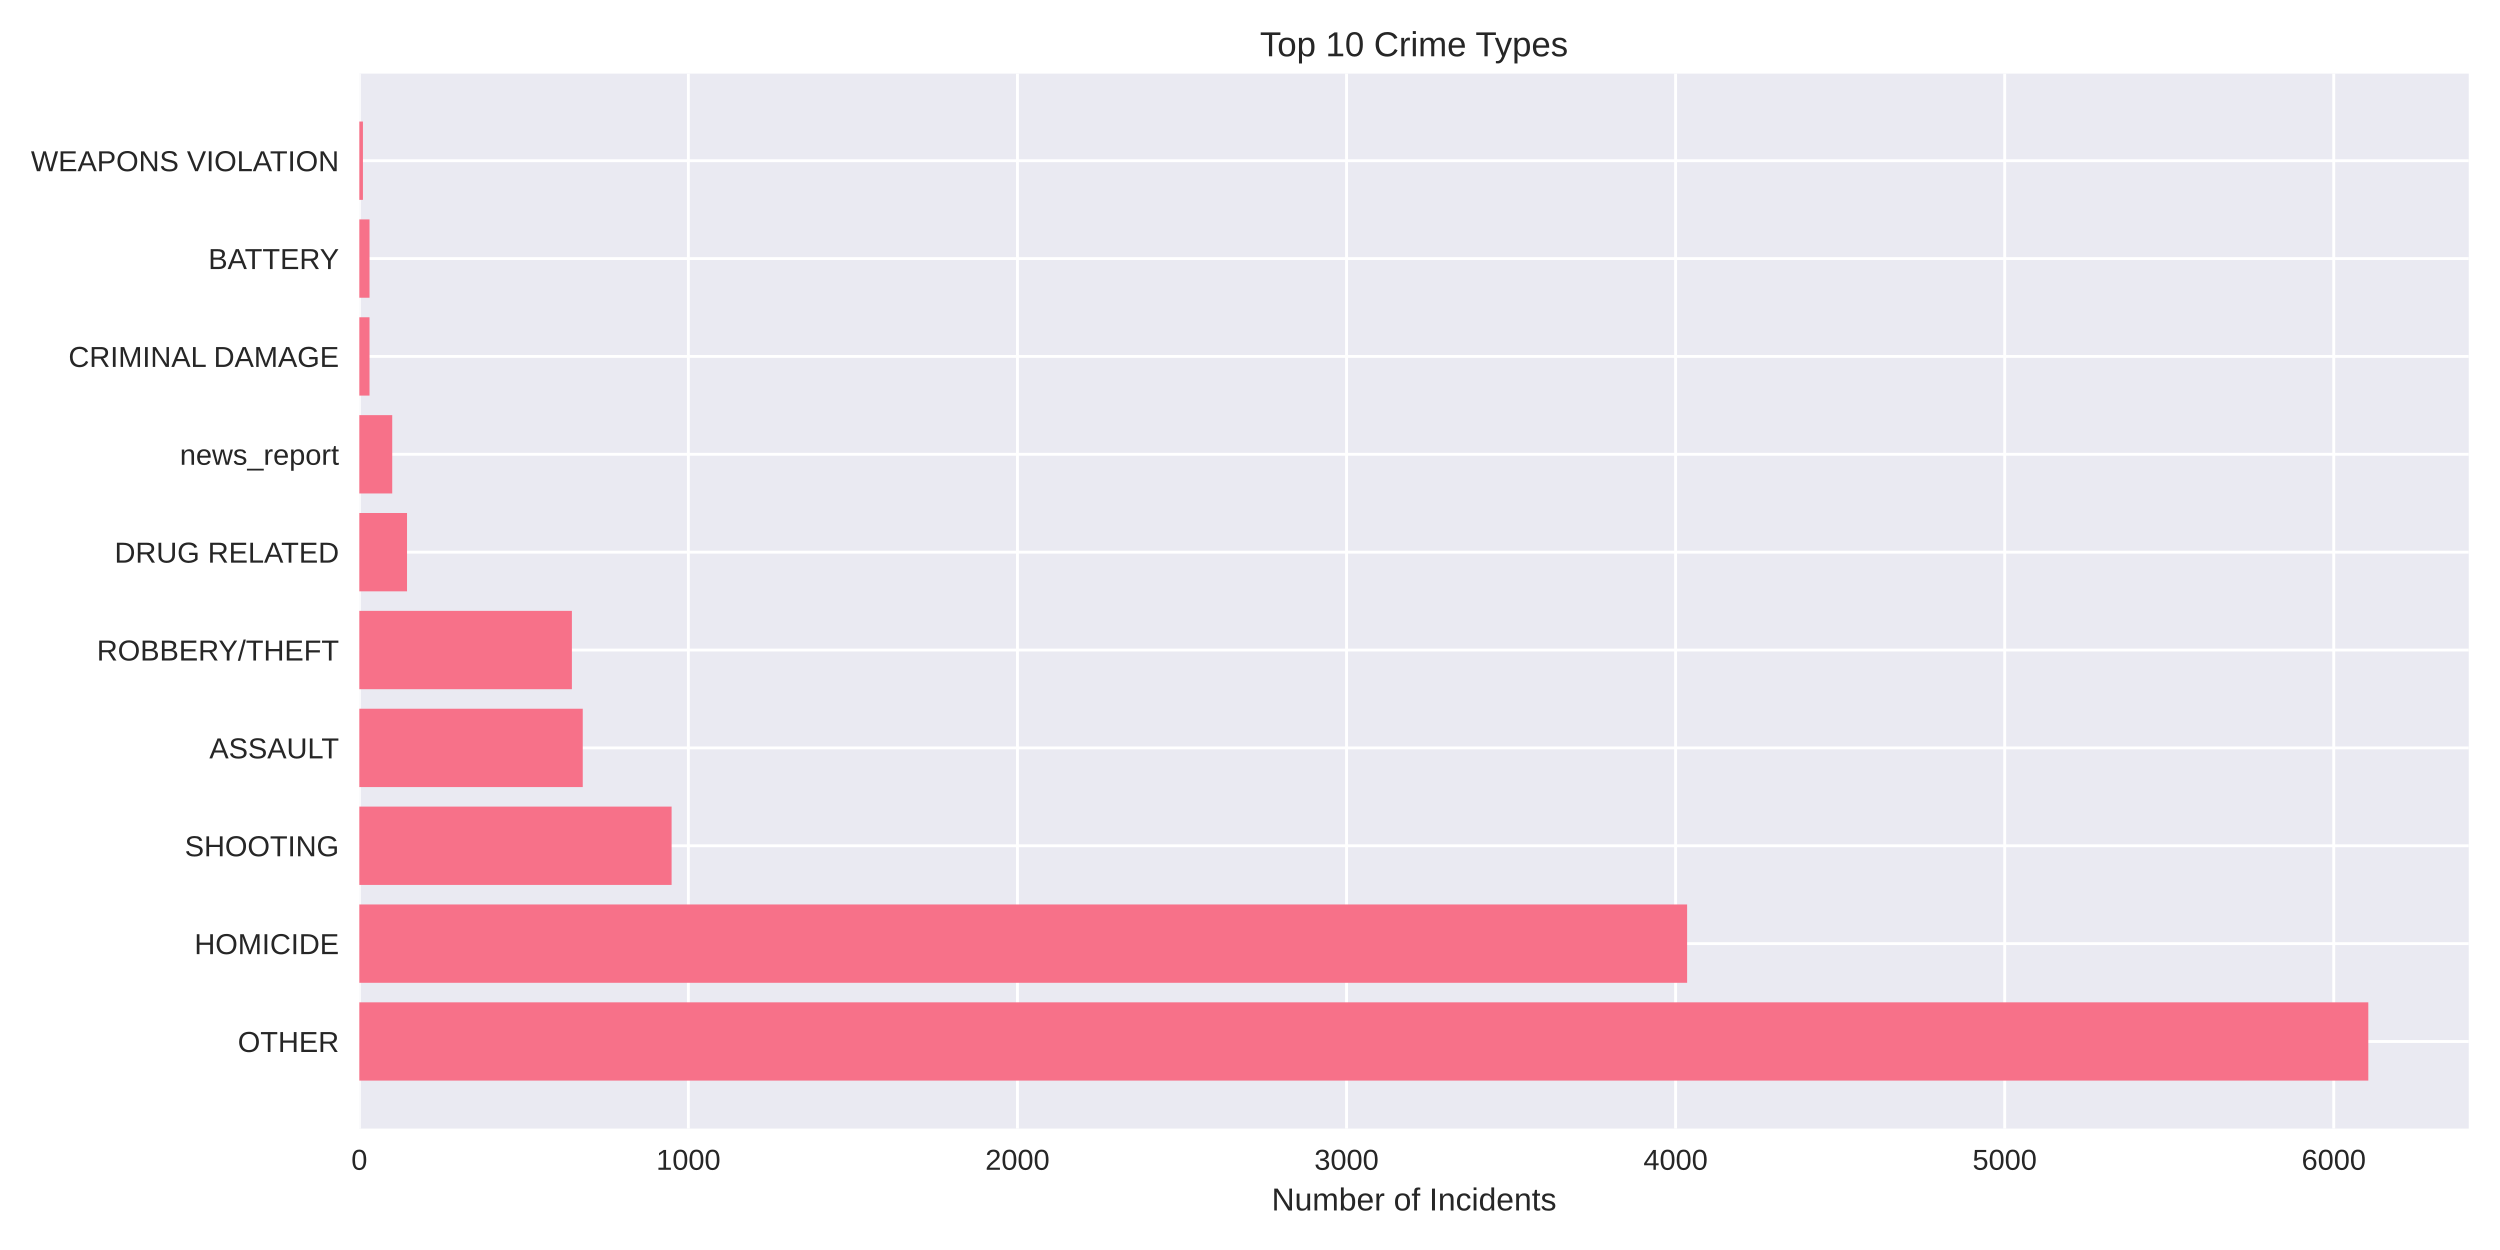
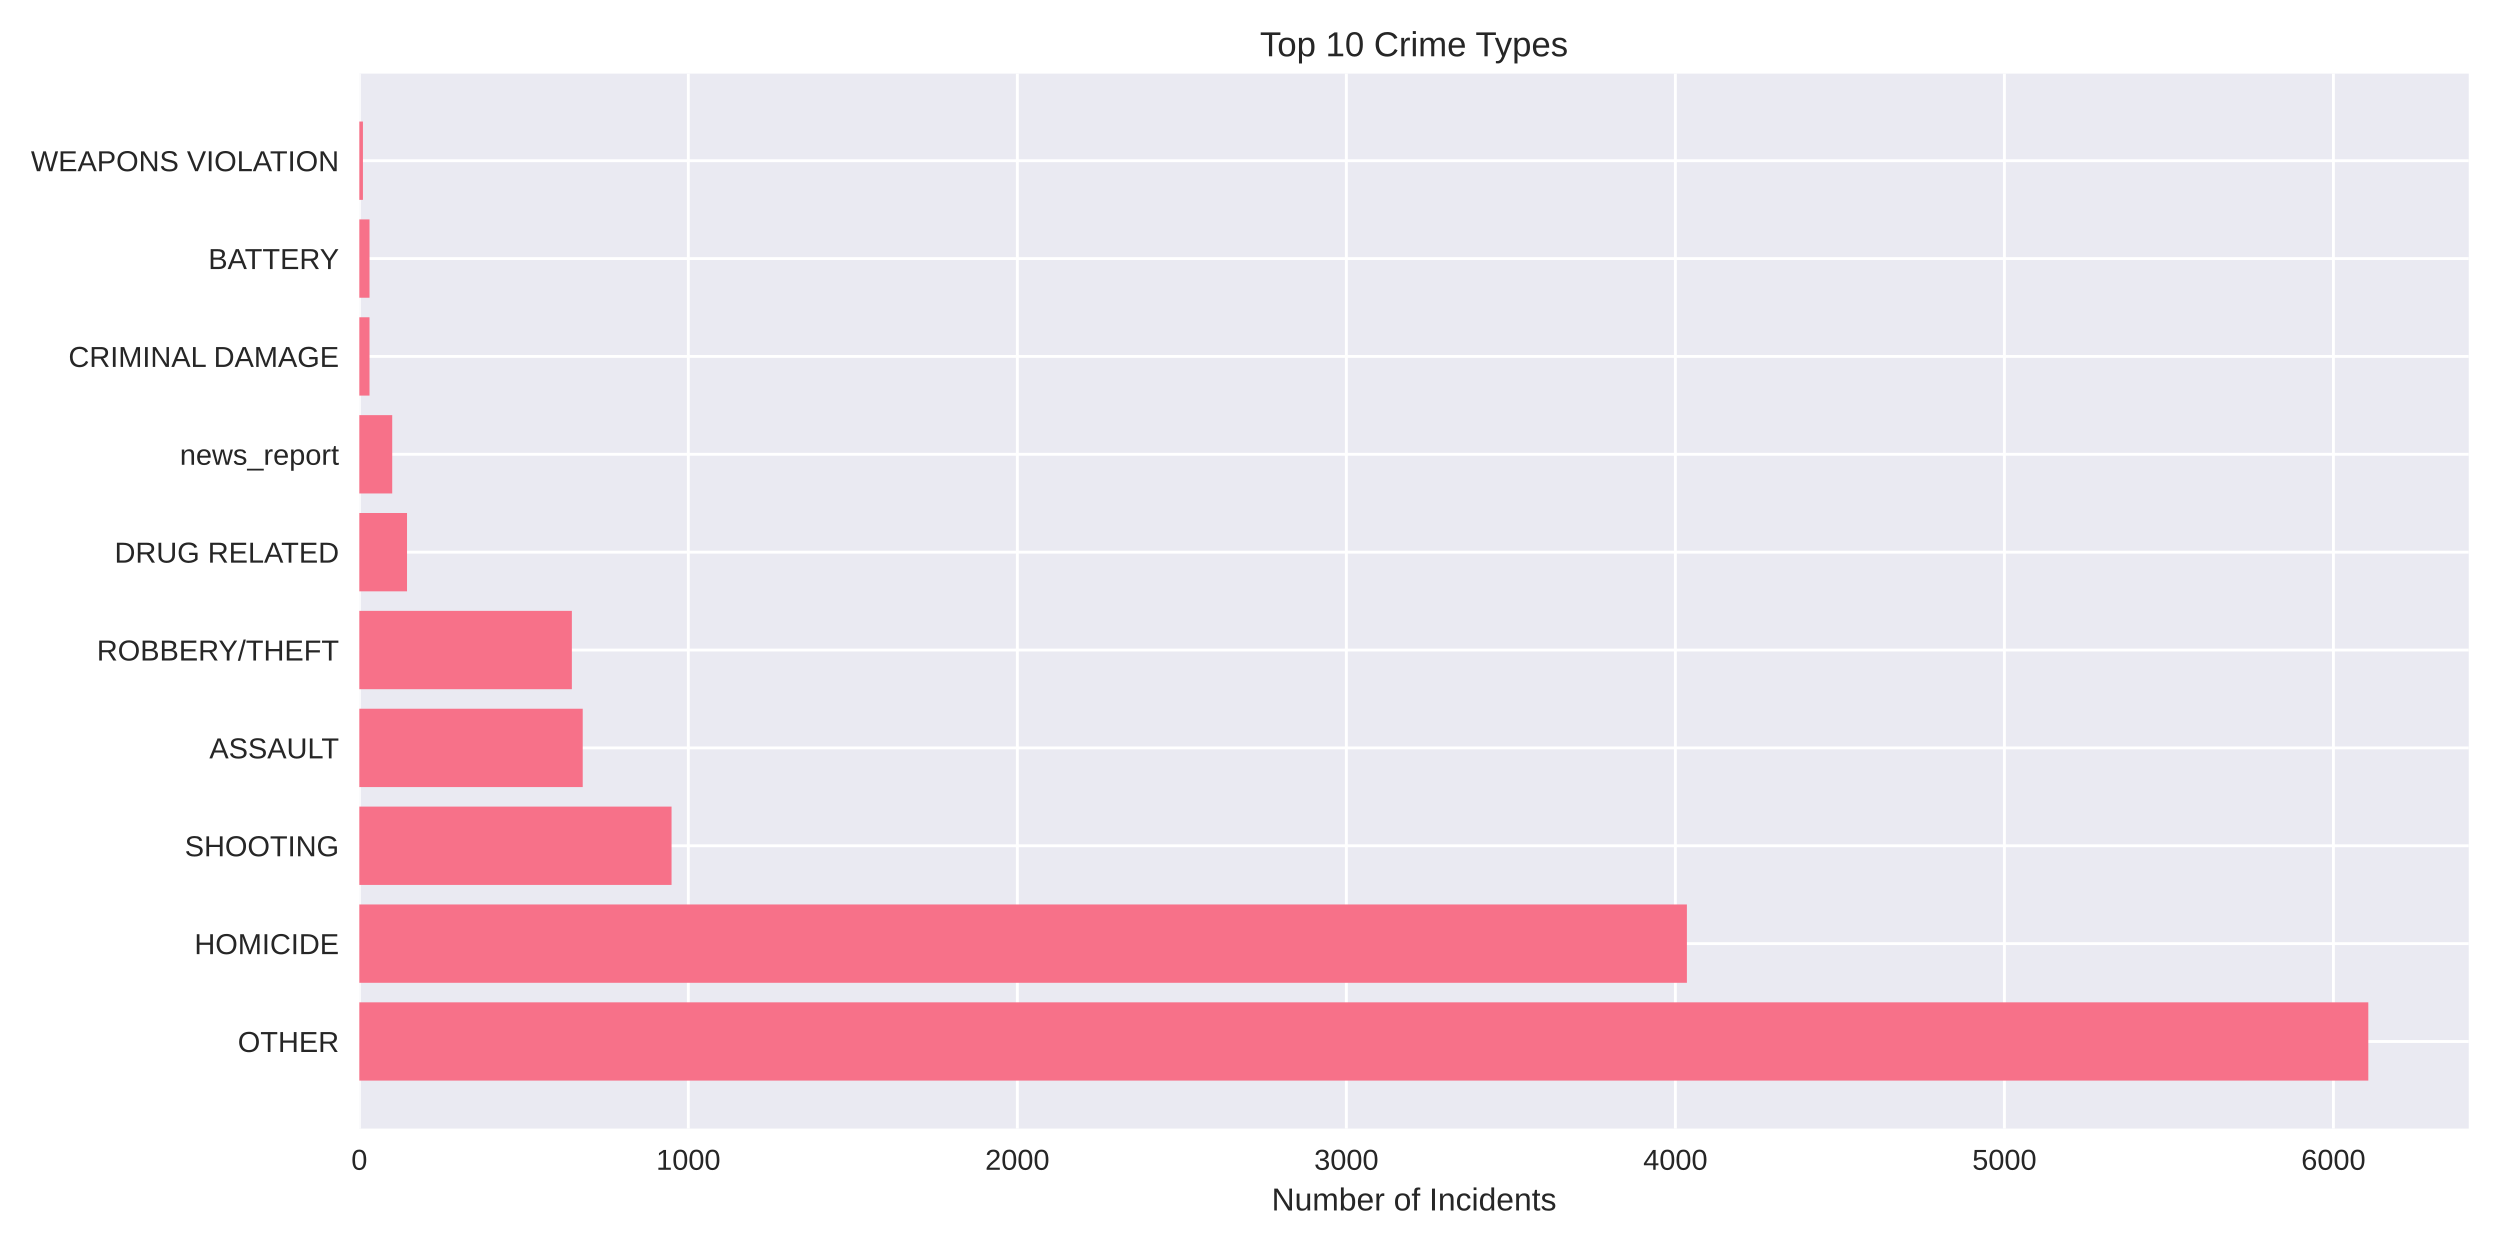
<svg xmlns="http://www.w3.org/2000/svg" width="864pt" height="432pt" viewBox="0 0 864 432" version="1.1">
  <defs>
    <style type="text/css">*{stroke-linejoin: round; stroke-linecap: butt}</style>
  </defs>
  <g id="figure_1">
    <g id="patch_1">
      <path d="M 0 432  L 864 432  L 864 0  L 0 0  z " style="fill: #ffffff" />
    </g>
    <g id="axes_1">
      <g id="patch_2">
        <path d="M 124.18 390.04  L 853.2 390.04  L 853.2 25.44  L 124.18 25.44  z " style="fill: #eaeaf2" />
      </g>
      <g id="matplotlib.axis_1">
        <g id="xtick_1">
          <g id="line2d_1">
-             <path d="M 124.18 390.04  L 124.18 25.44  " clip-path="url(#p6babdc51a8)" style="fill: none; stroke: #ffffff; stroke-linecap: round" />
+             <path d="M 124.18 390.04  L 124.18 25.44  " clip-path="url(#p70c97d26c8)" style="fill: none; stroke: #ffffff; stroke-linecap: round" />
          </g>
          <g id="line2d_2" />
          <g id="text_1">
            <text style="fill: #262626; font: 10px 'Arial', 'Liberation Sans', 'DejaVu Sans', 'Bitstream Vera Sans', sans-serif; text-anchor: middle" x="124.18" y="404.287" transform="rotate(-0 124.18 404.2869)">0</text>
          </g>
        </g>
        <g id="xtick_2">
          <g id="line2d_3">
-             <path d="M 237.907 390.04  L 237.907 25.44  " clip-path="url(#p6babdc51a8)" style="fill: none; stroke: #ffffff; stroke-linecap: round" />
+             <path d="M 237.889 390.04  L 237.889 25.44  " clip-path="url(#p70c97d26c8)" style="fill: none; stroke: #ffffff; stroke-linecap: round" />
          </g>
          <g id="line2d_4" />
          <g id="text_2">
-             <text style="fill: #262626; font: 10px 'Arial', 'Liberation Sans', 'DejaVu Sans', 'Bitstream Vera Sans', sans-serif; text-anchor: middle" x="237.907" y="404.287" transform="rotate(-0 237.9072 404.2869)">1000</text>
+             <text style="fill: #262626; font: 10px 'Arial', 'Liberation Sans', 'DejaVu Sans', 'Bitstream Vera Sans', sans-serif; text-anchor: middle" x="237.889" y="404.287" transform="rotate(-0 237.8886 404.2869)">1000</text>
          </g>
        </g>
        <g id="xtick_3">
          <g id="line2d_5">
-             <path d="M 351.634 390.04  L 351.634 25.44  " clip-path="url(#p6babdc51a8)" style="fill: none; stroke: #ffffff; stroke-linecap: round" />
+             <path d="M 351.597 390.04  L 351.597 25.44  " clip-path="url(#p70c97d26c8)" style="fill: none; stroke: #ffffff; stroke-linecap: round" />
          </g>
          <g id="line2d_6" />
          <g id="text_3">
-             <text style="fill: #262626; font: 10px 'Arial', 'Liberation Sans', 'DejaVu Sans', 'Bitstream Vera Sans', sans-serif; text-anchor: middle" x="351.634" y="404.287" transform="rotate(-0 351.6345 404.2869)">2000</text>
+             <text style="fill: #262626; font: 10px 'Arial', 'Liberation Sans', 'DejaVu Sans', 'Bitstream Vera Sans', sans-serif; text-anchor: middle" x="351.597" y="404.287" transform="rotate(-0 351.5972 404.2869)">2000</text>
          </g>
        </g>
        <g id="xtick_4">
          <g id="line2d_7">
-             <path d="M 465.362 390.04  L 465.362 25.44  " clip-path="url(#p6babdc51a8)" style="fill: none; stroke: #ffffff; stroke-linecap: round" />
+             <path d="M 465.306 390.04  L 465.306 25.44  " clip-path="url(#p70c97d26c8)" style="fill: none; stroke: #ffffff; stroke-linecap: round" />
          </g>
          <g id="line2d_8" />
          <g id="text_4">
-             <text style="fill: #262626; font: 10px 'Arial', 'Liberation Sans', 'DejaVu Sans', 'Bitstream Vera Sans', sans-serif; text-anchor: middle" x="465.362" y="404.287" transform="rotate(-0 465.3617 404.2869)">3000</text>
+             <text style="fill: #262626; font: 10px 'Arial', 'Liberation Sans', 'DejaVu Sans', 'Bitstream Vera Sans', sans-serif; text-anchor: middle" x="465.306" y="404.287" transform="rotate(-0 465.3058 404.2869)">3000</text>
          </g>
        </g>
        <g id="xtick_5">
          <g id="line2d_9">
-             <path d="M 579.089 390.04  L 579.089 25.44  " clip-path="url(#p6babdc51a8)" style="fill: none; stroke: #ffffff; stroke-linecap: round" />
+             <path d="M 579.014 390.04  L 579.014 25.44  " clip-path="url(#p70c97d26c8)" style="fill: none; stroke: #ffffff; stroke-linecap: round" />
          </g>
          <g id="line2d_10" />
          <g id="text_5">
-             <text style="fill: #262626; font: 10px 'Arial', 'Liberation Sans', 'DejaVu Sans', 'Bitstream Vera Sans', sans-serif; text-anchor: middle" x="579.089" y="404.287" transform="rotate(-0 579.0889 404.2869)">4000</text>
+             <text style="fill: #262626; font: 10px 'Arial', 'Liberation Sans', 'DejaVu Sans', 'Bitstream Vera Sans', sans-serif; text-anchor: middle" x="579.014" y="404.287" transform="rotate(-0 579.0144 404.2869)">4000</text>
          </g>
        </g>
        <g id="xtick_6">
          <g id="line2d_11">
-             <path d="M 692.816 390.04  L 692.816 25.44  " clip-path="url(#p6babdc51a8)" style="fill: none; stroke: #ffffff; stroke-linecap: round" />
+             <path d="M 692.723 390.04  L 692.723 25.44  " clip-path="url(#p70c97d26c8)" style="fill: none; stroke: #ffffff; stroke-linecap: round" />
          </g>
          <g id="line2d_12" />
          <g id="text_6">
-             <text style="fill: #262626; font: 10px 'Arial', 'Liberation Sans', 'DejaVu Sans', 'Bitstream Vera Sans', sans-serif; text-anchor: middle" x="692.816" y="404.287" transform="rotate(-0 692.8162 404.2869)">5000</text>
+             <text style="fill: #262626; font: 10px 'Arial', 'Liberation Sans', 'DejaVu Sans', 'Bitstream Vera Sans', sans-serif; text-anchor: middle" x="692.723" y="404.287" transform="rotate(-0 692.723 404.2869)">5000</text>
          </g>
        </g>
        <g id="xtick_7">
          <g id="line2d_13">
-             <path d="M 806.543 390.04  L 806.543 25.44  " clip-path="url(#p6babdc51a8)" style="fill: none; stroke: #ffffff; stroke-linecap: round" />
+             <path d="M 806.432 390.04  L 806.432 25.44  " clip-path="url(#p70c97d26c8)" style="fill: none; stroke: #ffffff; stroke-linecap: round" />
          </g>
          <g id="line2d_14" />
          <g id="text_7">
-             <text style="fill: #262626; font: 10px 'Arial', 'Liberation Sans', 'DejaVu Sans', 'Bitstream Vera Sans', sans-serif; text-anchor: middle" x="806.543" y="404.287" transform="rotate(-0 806.5434 404.2869)">6000</text>
+             <text style="fill: #262626; font: 10px 'Arial', 'Liberation Sans', 'DejaVu Sans', 'Bitstream Vera Sans', sans-serif; text-anchor: middle" x="806.432" y="404.287" transform="rotate(-0 806.4316 404.2869)">6000</text>
          </g>
        </g>
        <g id="text_8">
          <text style="fill: #262626; font: 11px 'Arial', 'Liberation Sans', 'DejaVu Sans', 'Bitstream Vera Sans', sans-serif; text-anchor: middle" x="488.69" y="418.333" transform="rotate(-0 488.69 418.3334)">Number of Incidents</text>
        </g>
      </g>
      <g id="matplotlib.axis_2">
        <g id="ytick_1">
          <g id="line2d_15">
-             <path d="M 124.18 359.939  L 853.2 359.939  " clip-path="url(#p6babdc51a8)" style="fill: none; stroke: #ffffff; stroke-linecap: round" />
+             <path d="M 124.18 359.939  L 853.2 359.939  " clip-path="url(#p70c97d26c8)" style="fill: none; stroke: #ffffff; stroke-linecap: round" />
          </g>
          <g id="line2d_16" />
          <g id="text_9">
            <text style="fill: #262626; font: 10px 'Arial', 'Liberation Sans', 'DejaVu Sans', 'Bitstream Vera Sans', sans-serif; text-anchor: end" x="117.18" y="363.562" transform="rotate(-0 117.18 363.562)">OTHER</text>
          </g>
        </g>
        <g id="ytick_2">
          <g id="line2d_17">
-             <path d="M 124.18 326.117  L 853.2 326.117  " clip-path="url(#p6babdc51a8)" style="fill: none; stroke: #ffffff; stroke-linecap: round" />
+             <path d="M 124.18 326.117  L 853.2 326.117  " clip-path="url(#p70c97d26c8)" style="fill: none; stroke: #ffffff; stroke-linecap: round" />
          </g>
          <g id="line2d_18" />
          <g id="text_10">
            <text style="fill: #262626; font: 10px 'Arial', 'Liberation Sans', 'DejaVu Sans', 'Bitstream Vera Sans', sans-serif; text-anchor: end" x="117.18" y="329.74" transform="rotate(-0 117.18 329.7401)">HOMICIDE</text>
          </g>
        </g>
        <g id="ytick_3">
          <g id="line2d_19">
-             <path d="M 124.18 292.295  L 853.2 292.295  " clip-path="url(#p6babdc51a8)" style="fill: none; stroke: #ffffff; stroke-linecap: round" />
+             <path d="M 124.18 292.295  L 853.2 292.295  " clip-path="url(#p70c97d26c8)" style="fill: none; stroke: #ffffff; stroke-linecap: round" />
          </g>
          <g id="line2d_20" />
          <g id="text_11">
            <text style="fill: #262626; font: 10px 'Arial', 'Liberation Sans', 'DejaVu Sans', 'Bitstream Vera Sans', sans-serif; text-anchor: end" x="117.18" y="295.918" transform="rotate(-0 117.18 295.9182)">SHOOTING</text>
          </g>
        </g>
        <g id="ytick_4">
          <g id="line2d_21">
-             <path d="M 124.18 258.473  L 853.2 258.473  " clip-path="url(#p6babdc51a8)" style="fill: none; stroke: #ffffff; stroke-linecap: round" />
+             <path d="M 124.18 258.473  L 853.2 258.473  " clip-path="url(#p70c97d26c8)" style="fill: none; stroke: #ffffff; stroke-linecap: round" />
          </g>
          <g id="line2d_22" />
          <g id="text_12">
            <text style="fill: #262626; font: 10px 'Arial', 'Liberation Sans', 'DejaVu Sans', 'Bitstream Vera Sans', sans-serif; text-anchor: end" x="117.18" y="262.096" transform="rotate(-0 117.18 262.0963)">ASSAULT</text>
          </g>
        </g>
        <g id="ytick_5">
          <g id="line2d_23">
-             <path d="M 124.18 224.651  L 853.2 224.651  " clip-path="url(#p6babdc51a8)" style="fill: none; stroke: #ffffff; stroke-linecap: round" />
+             <path d="M 124.18 224.651  L 853.2 224.651  " clip-path="url(#p70c97d26c8)" style="fill: none; stroke: #ffffff; stroke-linecap: round" />
          </g>
          <g id="line2d_24" />
          <g id="text_13">
            <text style="fill: #262626; font: 10px 'Arial', 'Liberation Sans', 'DejaVu Sans', 'Bitstream Vera Sans', sans-serif; text-anchor: end" x="117.18" y="228.274" transform="rotate(-0 117.18 228.2744)">ROBBERY/THEFT</text>
          </g>
        </g>
        <g id="ytick_6">
          <g id="line2d_25">
-             <path d="M 124.18 190.829  L 853.2 190.829  " clip-path="url(#p6babdc51a8)" style="fill: none; stroke: #ffffff; stroke-linecap: round" />
+             <path d="M 124.18 190.829  L 853.2 190.829  " clip-path="url(#p70c97d26c8)" style="fill: none; stroke: #ffffff; stroke-linecap: round" />
          </g>
          <g id="line2d_26" />
          <g id="text_14">
            <text style="fill: #262626; font: 10px 'Arial', 'Liberation Sans', 'DejaVu Sans', 'Bitstream Vera Sans', sans-serif; text-anchor: end" x="117.18" y="194.452" transform="rotate(-0 117.18 194.4525)">DRUG RELATED</text>
          </g>
        </g>
        <g id="ytick_7">
          <g id="line2d_27">
-             <path d="M 124.18 157.007  L 853.2 157.007  " clip-path="url(#p6babdc51a8)" style="fill: none; stroke: #ffffff; stroke-linecap: round" />
+             <path d="M 124.18 157.007  L 853.2 157.007  " clip-path="url(#p70c97d26c8)" style="fill: none; stroke: #ffffff; stroke-linecap: round" />
          </g>
          <g id="line2d_28" />
          <g id="text_15">
            <text style="fill: #262626; font: 10px 'Arial', 'Liberation Sans', 'DejaVu Sans', 'Bitstream Vera Sans', sans-serif; text-anchor: end" x="117.18" y="160.631" transform="rotate(-0 117.18 160.6306)">news_report</text>
          </g>
        </g>
        <g id="ytick_8">
          <g id="line2d_29">
-             <path d="M 124.18 123.185  L 853.2 123.185  " clip-path="url(#p6babdc51a8)" style="fill: none; stroke: #ffffff; stroke-linecap: round" />
+             <path d="M 124.18 123.185  L 853.2 123.185  " clip-path="url(#p70c97d26c8)" style="fill: none; stroke: #ffffff; stroke-linecap: round" />
          </g>
          <g id="line2d_30" />
          <g id="text_16">
            <text style="fill: #262626; font: 10px 'Arial', 'Liberation Sans', 'DejaVu Sans', 'Bitstream Vera Sans', sans-serif; text-anchor: end" x="117.18" y="126.809" transform="rotate(-0 117.18 126.8087)">CRIMINAL DAMAGE</text>
          </g>
        </g>
        <g id="ytick_9">
          <g id="line2d_31">
-             <path d="M 124.18 89.363  L 853.2 89.363  " clip-path="url(#p6babdc51a8)" style="fill: none; stroke: #ffffff; stroke-linecap: round" />
+             <path d="M 124.18 89.363  L 853.2 89.363  " clip-path="url(#p70c97d26c8)" style="fill: none; stroke: #ffffff; stroke-linecap: round" />
          </g>
          <g id="line2d_32" />
          <g id="text_17">
            <text style="fill: #262626; font: 10px 'Arial', 'Liberation Sans', 'DejaVu Sans', 'Bitstream Vera Sans', sans-serif; text-anchor: end" x="117.18" y="92.987" transform="rotate(-0 117.18 92.98681)">BATTERY</text>
          </g>
        </g>
        <g id="ytick_10">
          <g id="line2d_33">
-             <path d="M 124.18 55.541  L 853.2 55.541  " clip-path="url(#p6babdc51a8)" style="fill: none; stroke: #ffffff; stroke-linecap: round" />
+             <path d="M 124.18 55.541  L 853.2 55.541  " clip-path="url(#p70c97d26c8)" style="fill: none; stroke: #ffffff; stroke-linecap: round" />
          </g>
          <g id="line2d_34" />
          <g id="text_18">
            <text style="fill: #262626; font: 10px 'Arial', 'Liberation Sans', 'DejaVu Sans', 'Bitstream Vera Sans', sans-serif; text-anchor: end" x="117.18" y="59.165" transform="rotate(-0 117.18 59.16492)">WEAPONS VIOLATION</text>
          </g>
        </g>
      </g>
      <g id="patch_3">
-         <path d="M 124.18 373.467  L 818.485 373.467  L 818.485 346.41  L 124.18 346.41  z " clip-path="url(#p6babdc51a8)" style="fill: #f77189" />
+         <path d="M 124.18 373.467  L 818.485 373.467  L 818.485 346.41  L 124.18 346.41  z " clip-path="url(#p70c97d26c8)" style="fill: #f77189" />
      </g>
      <g id="patch_4">
-         <path d="M 124.18 339.645  L 583.069 339.645  L 583.069 312.588  L 124.18 312.588  z " clip-path="url(#p6babdc51a8)" style="fill: #f77189" />
+         <path d="M 124.18 339.645  L 582.994 339.645  L 582.994 312.588  L 124.18 312.588  z " clip-path="url(#p70c97d26c8)" style="fill: #f77189" />
      </g>
      <g id="patch_5">
-         <path d="M 124.18 305.823  L 232.107 305.823  L 232.107 278.766  L 124.18 278.766  z " clip-path="url(#p6babdc51a8)" style="fill: #f77189" />
+         <path d="M 124.18 305.823  L 232.089 305.823  L 232.089 278.766  L 124.18 278.766  z " clip-path="url(#p70c97d26c8)" style="fill: #f77189" />
      </g>
      <g id="patch_6">
-         <path d="M 124.18 272.002  L 201.401 272.002  L 201.401 244.944  L 124.18 244.944  z " clip-path="url(#p6babdc51a8)" style="fill: #f77189" />
+         <path d="M 124.18 272.002  L 201.388 272.002  L 201.388 244.944  L 124.18 244.944  z " clip-path="url(#p70c97d26c8)" style="fill: #f77189" />
      </g>
      <g id="patch_7">
-         <path d="M 124.18 238.18  L 197.648 238.18  L 197.648 211.122  L 124.18 211.122  z " clip-path="url(#p6babdc51a8)" style="fill: #f77189" />
+         <path d="M 124.18 238.18  L 197.636 238.18  L 197.636 211.122  L 124.18 211.122  z " clip-path="url(#p70c97d26c8)" style="fill: #f77189" />
      </g>
      <g id="patch_8">
-         <path d="M 124.18 204.358  L 140.67 204.358  L 140.67 177.3  L 124.18 177.3  z " clip-path="url(#p6babdc51a8)" style="fill: #f77189" />
+         <path d="M 124.18 204.358  L 140.668 204.358  L 140.668 177.3  L 124.18 177.3  z " clip-path="url(#p70c97d26c8)" style="fill: #f77189" />
      </g>
      <g id="patch_9">
-         <path d="M 124.18 170.536  L 135.553 170.536  L 135.553 143.478  L 124.18 143.478  z " clip-path="url(#p6babdc51a8)" style="fill: #f77189" />
+         <path d="M 124.18 170.536  L 135.551 170.536  L 135.551 143.478  L 124.18 143.478  z " clip-path="url(#p70c97d26c8)" style="fill: #f77189" />
      </g>
      <g id="patch_10">
-         <path d="M 124.18 136.714  L 127.706 136.714  L 127.706 109.657  L 124.18 109.657  z " clip-path="url(#p6babdc51a8)" style="fill: #f77189" />
+         <path d="M 124.18 136.714  L 127.705 136.714  L 127.705 109.657  L 124.18 109.657  z " clip-path="url(#p70c97d26c8)" style="fill: #f77189" />
      </g>
      <g id="patch_11">
-         <path d="M 124.18 102.892  L 127.706 102.892  L 127.706 75.835  L 124.18 75.835  z " clip-path="url(#p6babdc51a8)" style="fill: #f77189" />
+         <path d="M 124.18 102.892  L 127.705 102.892  L 127.705 75.835  L 124.18 75.835  z " clip-path="url(#p70c97d26c8)" style="fill: #f77189" />
      </g>
      <g id="patch_12">
-         <path d="M 124.18 69.07  L 125.431 69.07  L 125.431 42.013  L 124.18 42.013  z " clip-path="url(#p6babdc51a8)" style="fill: #f77189" />
+         <path d="M 124.18 69.07  L 125.431 69.07  L 125.431 42.013  L 124.18 42.013  z " clip-path="url(#p70c97d26c8)" style="fill: #f77189" />
      </g>
      <g id="patch_13">
        <path d="M 124.18 390.04  L 124.18 25.44  " style="fill: none" />
      </g>
      <g id="patch_14">
        <path d="M 853.2 390.04  L 853.2 25.44  " style="fill: none" />
      </g>
      <g id="patch_15">
        <path d="M 124.18 390.04  L 853.2 390.04  " style="fill: none" />
      </g>
      <g id="patch_16">
        <path d="M 124.18 25.44  L 853.2 25.44  " style="fill: none" />
      </g>
      <g id="text_19">
        <text style="fill: #262626; font: 12px 'Arial', 'Liberation Sans', 'DejaVu Sans', 'Bitstream Vera Sans', sans-serif; text-anchor: middle" x="488.69" y="19.44" transform="rotate(-0 488.69 19.44)">Top 10 Crime Types</text>
      </g>
    </g>
  </g>
  <defs>
-     <clipPath id="p6babdc51a8">
+     <clipPath id="p70c97d26c8">
      <rect x="124.18" y="25.44" width="729.02" height="364.6" />
    </clipPath>
  </defs>
</svg>
